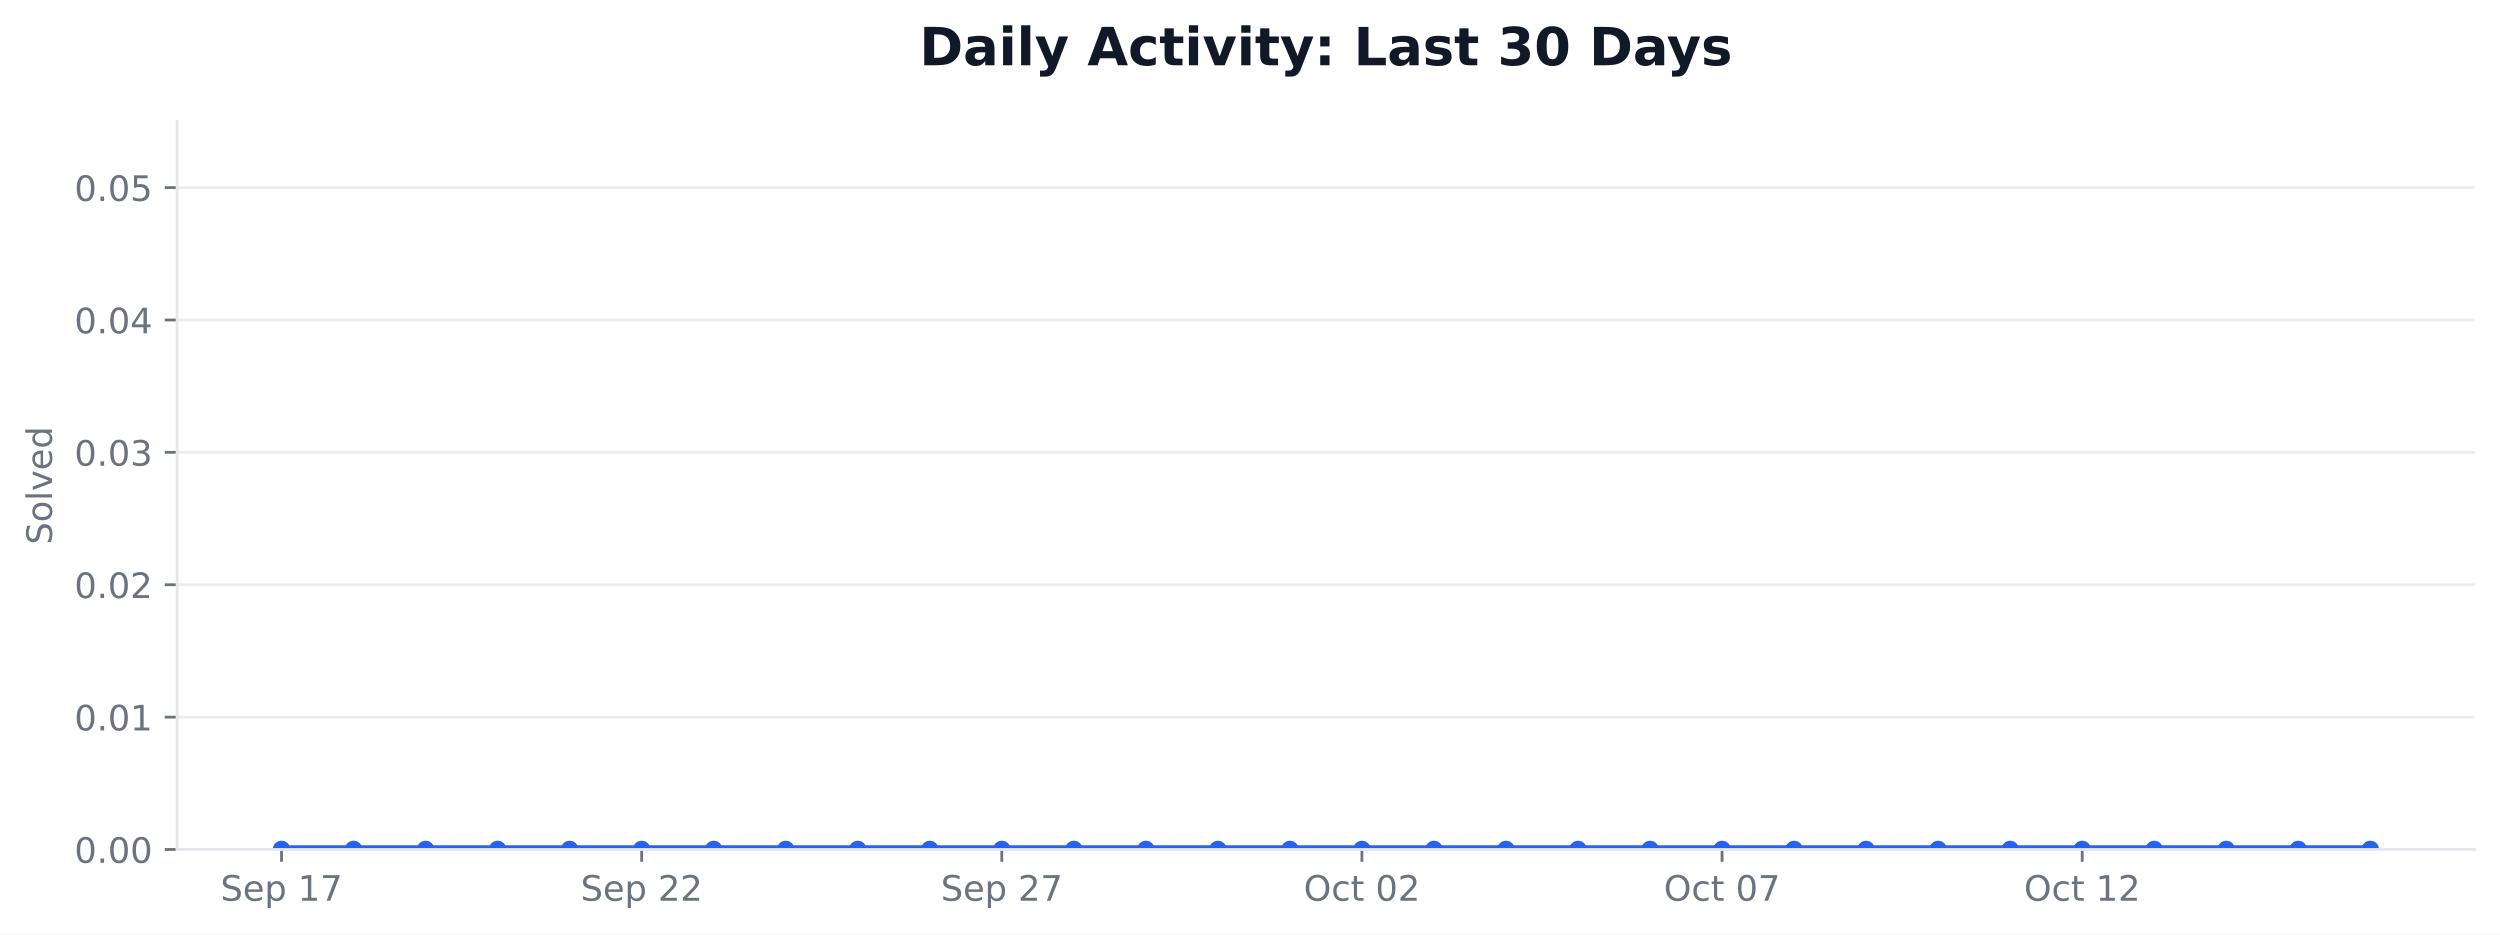
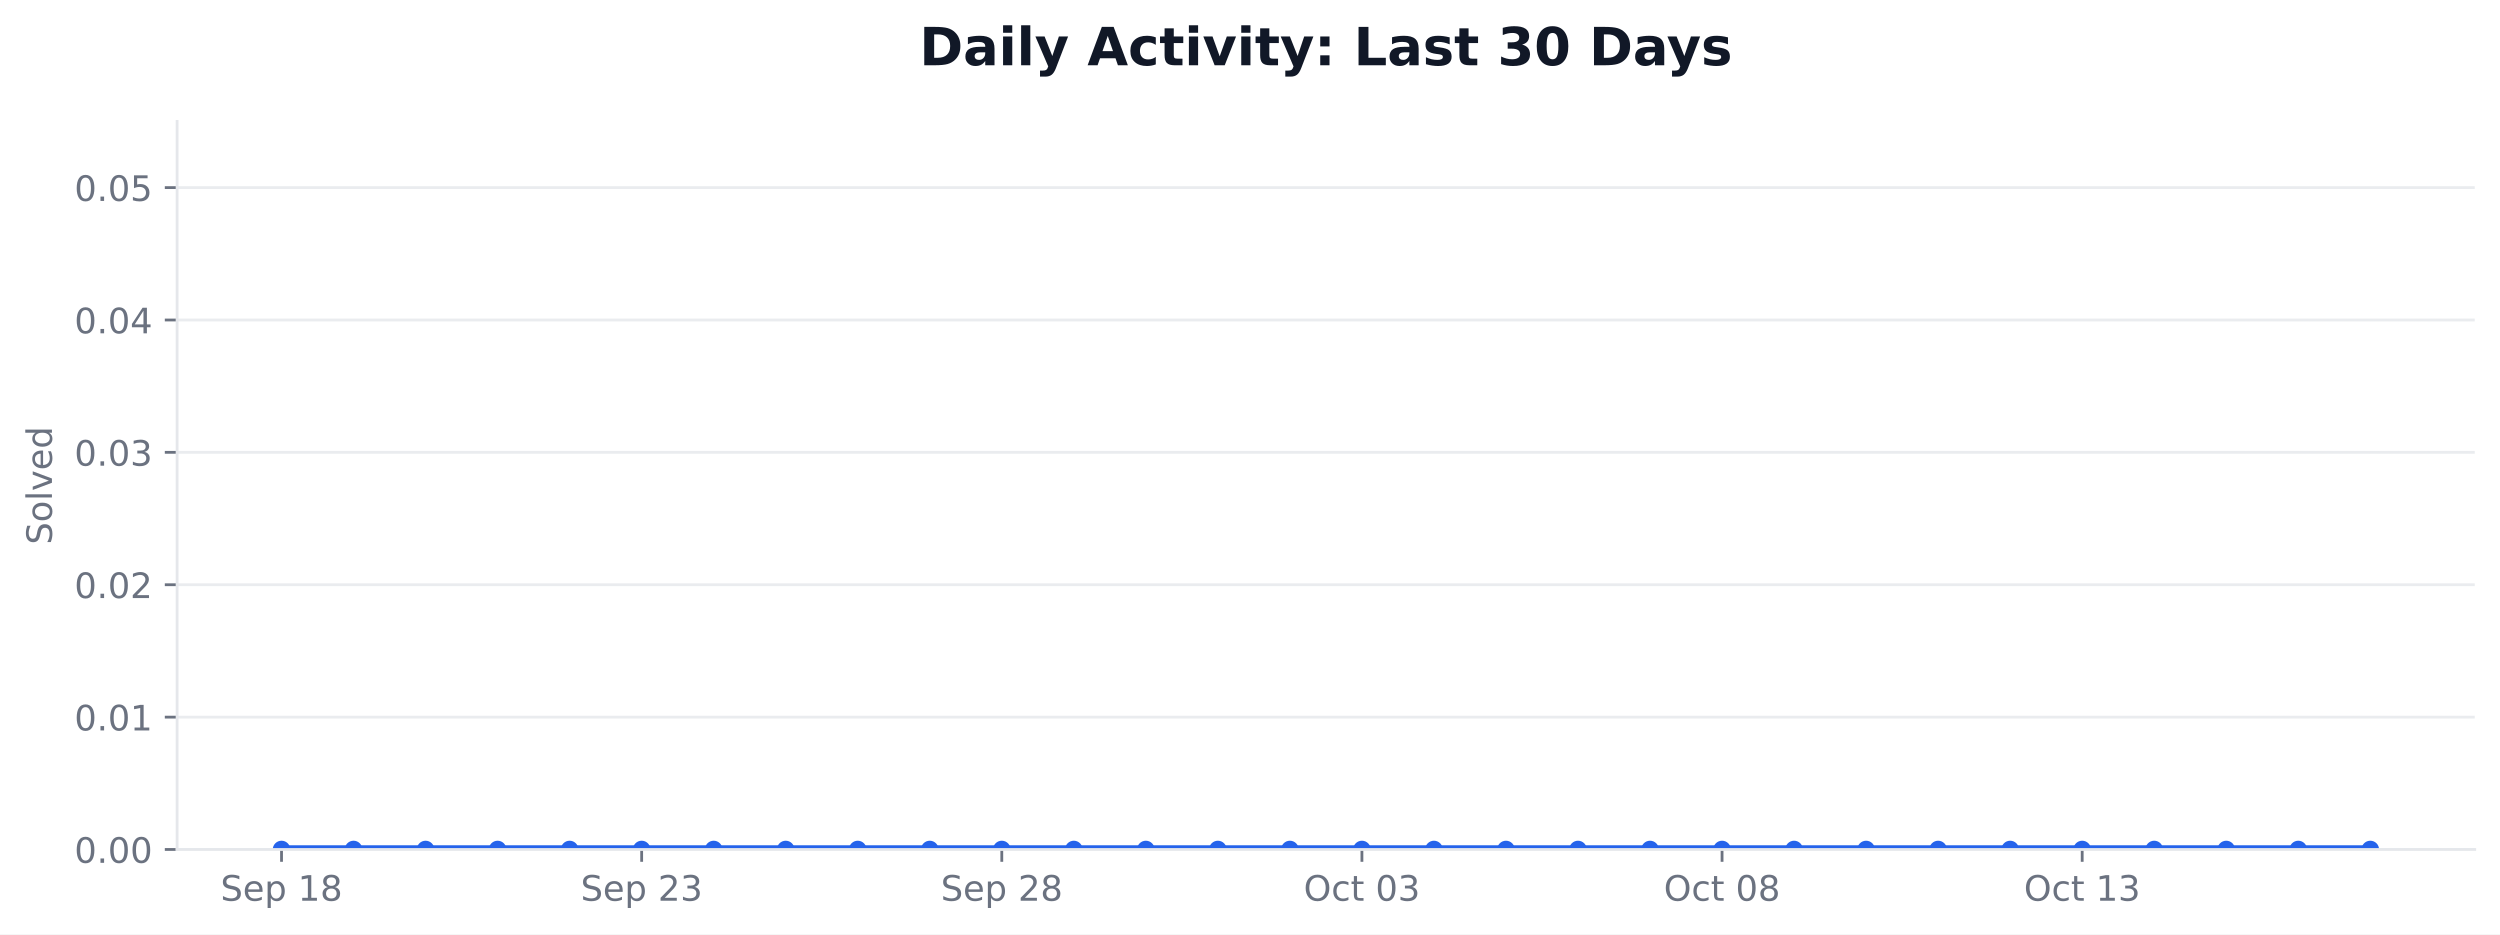
<svg xmlns="http://www.w3.org/2000/svg" xmlns:xlink="http://www.w3.org/1999/xlink" width="712.424pt" height="266.278pt" viewBox="0 0 712.424 266.278" version="1.1">
  <defs>
    <style type="text/css">*{stroke-linejoin: round; stroke-linecap: butt}</style>
  </defs>
  <g id="figure_1">
    <g id="patch_1">
      <path d="M 0 266.278  L 712.424 266.278  L 712.424 0  L 0 0  z " style="fill: #ffffff" />
    </g>
    <g id="axes_1">
      <g id="patch_2">
        <path d="M 50.466 242.078  L 705.224 242.078  L 705.224 34.598  L 50.466 34.598  z " style="fill: #ffffff" />
      </g>
      <g id="matplotlib.axis_1">
        <g id="xtick_1">
          <g id="line2d_1">
            <defs>
-               <path id="m83b31cbd4d" d="M 0 0  L 0 3.5  " style="stroke: #6b7280; stroke-width: 0.8" />
+               <path id="ma65cdc433a" d="M 0 0  L 0 3.5  " style="stroke: #6b7280; stroke-width: 0.8" />
            </defs>
            <g>
-               <use xlink:href="#m83b31cbd4d" x="80.228" y="242.078" style="fill: #6b7280; stroke: #6b7280; stroke-width: 0.8" />
+               <use xlink:href="#ma65cdc433a" x="80.228" y="242.078" style="fill: #6b7280; stroke: #6b7280; stroke-width: 0.8" />
            </g>
          </g>
          <g id="text_1">
            <g style="fill: #6b7280" transform="translate(62.85155 256.6753) scale(0.1 -0.1)">
              <defs>
                <path id="DejaVuSans-36" d="M 3425 4513  L 3425 3897  Q 3066 4069 2747 4153  Q 2428 4238 2131 4238  Q 1616 4238 1336 4038  Q 1056 3838 1056 3469  Q 1056 3159 1242 3001  Q 1428 2844 1947 2747  L 2328 2669  Q 3034 2534 3370 2195  Q 3706 1856 3706 1288  Q 3706 609 3251 259  Q 2797 -91 1919 -91  Q 1588 -91 1214 -16  Q 841 59 441 206  L 441 856  Q 825 641 1194 531  Q 1563 422 1919 422  Q 2459 422 2753 634  Q 3047 847 3047 1241  Q 3047 1584 2836 1778  Q 2625 1972 2144 2069  L 1759 2144  Q 1053 2284 737 2584  Q 422 2884 422 3419  Q 422 4038 858 4394  Q 1294 4750 2059 4750  Q 2388 4750 2728 4690  Q 3069 4631 3425 4513  z " transform="scale(0.015625)" />
                <path id="DejaVuSans-48" d="M 3597 1894  L 3597 1613  L 953 1613  Q 991 1019 1311 708  Q 1631 397 2203 397  Q 2534 397 2845 478  Q 3156 559 3463 722  L 3463 178  Q 3153 47 2828 -22  Q 2503 -91 2169 -91  Q 1331 -91 842 396  Q 353 884 353 1716  Q 353 2575 817 3079  Q 1281 3584 2069 3584  Q 2775 3584 3186 3129  Q 3597 2675 3597 1894  z M 3022 2063  Q 3016 2534 2758 2815  Q 2500 3097 2075 3097  Q 1594 3097 1305 2825  Q 1016 2553 972 2059  L 3022 2063  z " transform="scale(0.015625)" />
                <path id="DejaVuSans-53" d="M 1159 525  L 1159 -1331  L 581 -1331  L 581 3500  L 1159 3500  L 1159 2969  Q 1341 3281 1617 3432  Q 1894 3584 2278 3584  Q 2916 3584 3314 3078  Q 3713 2572 3713 1747  Q 3713 922 3314 415  Q 2916 -91 2278 -91  Q 1894 -91 1617 61  Q 1341 213 1159 525  z M 3116 1747  Q 3116 2381 2855 2742  Q 2594 3103 2138 3103  Q 1681 3103 1420 2742  Q 1159 2381 1159 1747  Q 1159 1113 1420 752  Q 1681 391 2138 391  Q 2594 391 2855 752  Q 3116 1113 3116 1747  z " transform="scale(0.015625)" />
                <path id="DejaVuSans-3" transform="scale(0.015625)" />
                <path id="DejaVuSans-14" d="M 794 531  L 1825 531  L 1825 4091  L 703 3866  L 703 4441  L 1819 4666  L 2450 4666  L 2450 531  L 3481 531  L 3481 0  L 794 0  L 794 531  z " transform="scale(0.015625)" />
-                 <path id="DejaVuSans-1a" d="M 525 4666  L 3525 4666  L 3525 4397  L 1831 0  L 1172 0  L 2766 4134  L 525 4134  L 525 4666  z " transform="scale(0.015625)" />
+                 <path id="DejaVuSans-1b" d="M 2034 2216  Q 1584 2216 1326 1975  Q 1069 1734 1069 1313  Q 1069 891 1326 650  Q 1584 409 2034 409  Q 2484 409 2743 651  Q 3003 894 3003 1313  Q 3003 1734 2745 1975  Q 2488 2216 2034 2216  z M 1403 2484  Q 997 2584 770 2862  Q 544 3141 544 3541  Q 544 4100 942 4425  Q 1341 4750 2034 4750  Q 2731 4750 3128 4425  Q 3525 4100 3525 3541  Q 3525 3141 3298 2862  Q 3072 2584 2669 2484  Q 3125 2378 3379 2068  Q 3634 1759 3634 1313  Q 3634 634 3220 271  Q 2806 -91 2034 -91  Q 1263 -91 848 271  Q 434 634 434 1313  Q 434 1759 690 2068  Q 947 2378 1403 2484  z M 1172 3481  Q 1172 3119 1398 2916  Q 1625 2713 2034 2713  Q 2441 2713 2670 2916  Q 2900 3119 2900 3481  Q 2900 3844 2670 4047  Q 2441 4250 2034 4250  Q 1625 4250 1398 4047  Q 1172 3844 1172 3481  z " transform="scale(0.015625)" />
              </defs>
              <use xlink:href="#DejaVuSans-36" />
              <use xlink:href="#DejaVuSans-48" transform="translate(63.48438 0)" />
              <use xlink:href="#DejaVuSans-53" transform="translate(125.0156 0)" />
              <use xlink:href="#DejaVuSans-3" transform="translate(188.5 0)" />
              <use xlink:href="#DejaVuSans-14" transform="translate(220.2812 0)" />
-               <use xlink:href="#DejaVuSans-1a" transform="translate(283.9062 0)" />
+               <use xlink:href="#DejaVuSans-1b" transform="translate(283.9062 0)" />
            </g>
          </g>
        </g>
        <g id="xtick_2">
          <g id="line2d_2">
            <g>
-               <use xlink:href="#m83b31cbd4d" x="182.855" y="242.078" style="fill: #6b7280; stroke: #6b7280; stroke-width: 0.8" />
+               <use xlink:href="#ma65cdc433a" x="182.855" y="242.078" style="fill: #6b7280; stroke: #6b7280; stroke-width: 0.8" />
            </g>
          </g>
          <g id="text_2">
            <g style="fill: #6b7280" transform="translate(165.4781 256.6753) scale(0.1 -0.1)">
              <defs>
                <path id="DejaVuSans-15" d="M 1228 531  L 3431 531  L 3431 0  L 469 0  L 469 531  Q 828 903 1448 1529  Q 2069 2156 2228 2338  Q 2531 2678 2651 2914  Q 2772 3150 2772 3378  Q 2772 3750 2511 3984  Q 2250 4219 1831 4219  Q 1534 4219 1204 4116  Q 875 4013 500 3803  L 500 4441  Q 881 4594 1212 4672  Q 1544 4750 1819 4750  Q 2544 4750 2975 4387  Q 3406 4025 3406 3419  Q 3406 3131 3298 2873  Q 3191 2616 2906 2266  Q 2828 2175 2409 1742  Q 1991 1309 1228 531  z " transform="scale(0.015625)" />
+                 <path id="DejaVuSans-16" d="M 2597 2516  Q 3050 2419 3304 2112  Q 3559 1806 3559 1356  Q 3559 666 3084 287  Q 2609 -91 1734 -91  Q 1441 -91 1130 -33  Q 819 25 488 141  L 488 750  Q 750 597 1062 519  Q 1375 441 1716 441  Q 2309 441 2620 675  Q 2931 909 2931 1356  Q 2931 1769 2642 2001  Q 2353 2234 1838 2234  L 1294 2234  L 1294 2753  L 1863 2753  Q 2328 2753 2575 2939  Q 2822 3125 2822 3475  Q 2822 3834 2567 4026  Q 2313 4219 1838 4219  Q 1578 4219 1281 4162  Q 984 4106 628 3988  L 628 4550  Q 988 4650 1302 4700  Q 1616 4750 1894 4750  Q 2613 4750 3031 4423  Q 3450 4097 3450 3541  Q 3450 3153 3228 2886  Q 3006 2619 2597 2516  z " transform="scale(0.015625)" />
              </defs>
              <use xlink:href="#DejaVuSans-36" />
              <use xlink:href="#DejaVuSans-48" transform="translate(63.48438 0)" />
              <use xlink:href="#DejaVuSans-53" transform="translate(125.0156 0)" />
              <use xlink:href="#DejaVuSans-3" transform="translate(188.5 0)" />
              <use xlink:href="#DejaVuSans-15" transform="translate(220.2812 0)" />
-               <use xlink:href="#DejaVuSans-15" transform="translate(283.9062 0)" />
+               <use xlink:href="#DejaVuSans-16" transform="translate(283.9062 0)" />
            </g>
          </g>
        </g>
        <g id="xtick_3">
          <g id="line2d_3">
            <g>
-               <use xlink:href="#m83b31cbd4d" x="285.481" y="242.078" style="fill: #6b7280; stroke: #6b7280; stroke-width: 0.8" />
+               <use xlink:href="#ma65cdc433a" x="285.481" y="242.078" style="fill: #6b7280; stroke: #6b7280; stroke-width: 0.8" />
            </g>
          </g>
          <g id="text_3">
            <g style="fill: #6b7280" transform="translate(268.1047 256.6753) scale(0.1 -0.1)">
              <use xlink:href="#DejaVuSans-36" />
              <use xlink:href="#DejaVuSans-48" transform="translate(63.48438 0)" />
              <use xlink:href="#DejaVuSans-53" transform="translate(125.0156 0)" />
              <use xlink:href="#DejaVuSans-3" transform="translate(188.5 0)" />
              <use xlink:href="#DejaVuSans-15" transform="translate(220.2812 0)" />
-               <use xlink:href="#DejaVuSans-1a" transform="translate(283.9062 0)" />
+               <use xlink:href="#DejaVuSans-1b" transform="translate(283.9062 0)" />
            </g>
          </g>
        </g>
        <g id="xtick_4">
          <g id="line2d_4">
            <g>
-               <use xlink:href="#m83b31cbd4d" x="388.108" y="242.078" style="fill: #6b7280; stroke: #6b7280; stroke-width: 0.8" />
+               <use xlink:href="#ma65cdc433a" x="388.108" y="242.078" style="fill: #6b7280; stroke: #6b7280; stroke-width: 0.8" />
            </g>
          </g>
          <g id="text_4">
            <g style="fill: #6b7280" transform="translate(371.511 256.6753) scale(0.1 -0.1)">
              <defs>
                <path id="DejaVuSans-32" d="M 2522 4238  Q 1834 4238 1429 3725  Q 1025 3213 1025 2328  Q 1025 1447 1429 934  Q 1834 422 2522 422  Q 3209 422 3611 934  Q 4013 1447 4013 2328  Q 4013 3213 3611 3725  Q 3209 4238 2522 4238  z M 2522 4750  Q 3503 4750 4090 4092  Q 4678 3434 4678 2328  Q 4678 1225 4090 567  Q 3503 -91 2522 -91  Q 1538 -91 948 565  Q 359 1222 359 2328  Q 359 3434 948 4092  Q 1538 4750 2522 4750  z " transform="scale(0.015625)" />
                <path id="DejaVuSans-46" d="M 3122 3366  L 3122 2828  Q 2878 2963 2633 3030  Q 2388 3097 2138 3097  Q 1578 3097 1268 2742  Q 959 2388 959 1747  Q 959 1106 1268 751  Q 1578 397 2138 397  Q 2388 397 2633 464  Q 2878 531 3122 666  L 3122 134  Q 2881 22 2623 -34  Q 2366 -91 2075 -91  Q 1284 -91 818 406  Q 353 903 353 1747  Q 353 2603 823 3093  Q 1294 3584 2113 3584  Q 2378 3584 2631 3529  Q 2884 3475 3122 3366  z " transform="scale(0.015625)" />
                <path id="DejaVuSans-57" d="M 1172 4494  L 1172 3500  L 2356 3500  L 2356 3053  L 1172 3053  L 1172 1153  Q 1172 725 1289 603  Q 1406 481 1766 481  L 2356 481  L 2356 0  L 1766 0  Q 1100 0 847 248  Q 594 497 594 1153  L 594 3053  L 172 3053  L 172 3500  L 594 3500  L 594 4494  L 1172 4494  z " transform="scale(0.015625)" />
                <path id="DejaVuSans-13" d="M 2034 4250  Q 1547 4250 1301 3770  Q 1056 3291 1056 2328  Q 1056 1369 1301 889  Q 1547 409 2034 409  Q 2525 409 2770 889  Q 3016 1369 3016 2328  Q 3016 3291 2770 3770  Q 2525 4250 2034 4250  z M 2034 4750  Q 2819 4750 3233 4129  Q 3647 3509 3647 2328  Q 3647 1150 3233 529  Q 2819 -91 2034 -91  Q 1250 -91 836 529  Q 422 1150 422 2328  Q 422 3509 836 4129  Q 1250 4750 2034 4750  z " transform="scale(0.015625)" />
              </defs>
              <use xlink:href="#DejaVuSans-32" />
              <use xlink:href="#DejaVuSans-46" transform="translate(78.71875 0)" />
              <use xlink:href="#DejaVuSans-57" transform="translate(133.7031 0)" />
              <use xlink:href="#DejaVuSans-3" transform="translate(172.9062 0)" />
              <use xlink:href="#DejaVuSans-13" transform="translate(204.6875 0)" />
-               <use xlink:href="#DejaVuSans-15" transform="translate(268.3125 0)" />
+               <use xlink:href="#DejaVuSans-16" transform="translate(268.3125 0)" />
            </g>
          </g>
        </g>
        <g id="xtick_5">
          <g id="line2d_5">
            <g>
-               <use xlink:href="#m83b31cbd4d" x="490.734" y="242.078" style="fill: #6b7280; stroke: #6b7280; stroke-width: 0.8" />
+               <use xlink:href="#ma65cdc433a" x="490.734" y="242.078" style="fill: #6b7280; stroke: #6b7280; stroke-width: 0.8" />
            </g>
          </g>
          <g id="text_5">
            <g style="fill: #6b7280" transform="translate(474.1376 256.6753) scale(0.1 -0.1)">
              <use xlink:href="#DejaVuSans-32" />
              <use xlink:href="#DejaVuSans-46" transform="translate(78.71875 0)" />
              <use xlink:href="#DejaVuSans-57" transform="translate(133.7031 0)" />
              <use xlink:href="#DejaVuSans-3" transform="translate(172.9062 0)" />
              <use xlink:href="#DejaVuSans-13" transform="translate(204.6875 0)" />
-               <use xlink:href="#DejaVuSans-1a" transform="translate(268.3125 0)" />
+               <use xlink:href="#DejaVuSans-1b" transform="translate(268.3125 0)" />
            </g>
          </g>
        </g>
        <g id="xtick_6">
          <g id="line2d_6">
            <g>
-               <use xlink:href="#m83b31cbd4d" x="593.361" y="242.078" style="fill: #6b7280; stroke: #6b7280; stroke-width: 0.8" />
+               <use xlink:href="#ma65cdc433a" x="593.361" y="242.078" style="fill: #6b7280; stroke: #6b7280; stroke-width: 0.8" />
            </g>
          </g>
          <g id="text_6">
            <g style="fill: #6b7280" transform="translate(576.7642 256.6753) scale(0.1 -0.1)">
              <use xlink:href="#DejaVuSans-32" />
              <use xlink:href="#DejaVuSans-46" transform="translate(78.71875 0)" />
              <use xlink:href="#DejaVuSans-57" transform="translate(133.7031 0)" />
              <use xlink:href="#DejaVuSans-3" transform="translate(172.9062 0)" />
              <use xlink:href="#DejaVuSans-14" transform="translate(204.6875 0)" />
-               <use xlink:href="#DejaVuSans-15" transform="translate(268.3125 0)" />
+               <use xlink:href="#DejaVuSans-16" transform="translate(268.3125 0)" />
            </g>
          </g>
        </g>
      </g>
      <g id="matplotlib.axis_2">
        <g id="ytick_1">
          <g id="line2d_7">
-             <path d="M 50.466 242.078  L 705.224 242.078  " clip-path="url(#p10a1077632)" style="fill: none; stroke: #e5e7eb; stroke-opacity: 0.8; stroke-width: 0.8; stroke-linecap: square" />
+             <path d="M 50.466 242.078  L 705.224 242.078  " clip-path="url(#pc9f190d7e0)" style="fill: none; stroke: #e5e7eb; stroke-opacity: 0.8; stroke-width: 0.8; stroke-linecap: square" />
          </g>
          <g id="line2d_8">
            <defs>
-               <path id="m4c34da35cf" d="M 0 0  L -3.5 0  " style="stroke: #6b7280; stroke-width: 0.8" />
+               <path id="m246bba1e7b" d="M 0 0  L -3.5 0  " style="stroke: #6b7280; stroke-width: 0.8" />
            </defs>
            <g>
-               <use xlink:href="#m4c34da35cf" x="50.466" y="242.078" style="fill: #6b7280; stroke: #6b7280; stroke-width: 0.8" />
+               <use xlink:href="#m246bba1e7b" x="50.466" y="242.078" style="fill: #6b7280; stroke: #6b7280; stroke-width: 0.8" />
            </g>
          </g>
          <g id="text_7">
            <g style="fill: #6b7280" transform="translate(21.20078 245.8765) scale(0.1 -0.1)">
              <defs>
                <path id="DejaVuSans-11" d="M 684 794  L 1344 794  L 1344 0  L 684 0  L 684 794  z " transform="scale(0.015625)" />
              </defs>
              <use xlink:href="#DejaVuSans-13" />
              <use xlink:href="#DejaVuSans-11" transform="translate(63.625 0)" />
              <use xlink:href="#DejaVuSans-13" transform="translate(95.40625 0)" />
              <use xlink:href="#DejaVuSans-13" transform="translate(159.0312 0)" />
            </g>
          </g>
        </g>
        <g id="ytick_2">
          <g id="line2d_9">
-             <path d="M 50.466 204.354  L 705.224 204.354  " clip-path="url(#p10a1077632)" style="fill: none; stroke: #e5e7eb; stroke-opacity: 0.8; stroke-width: 0.8; stroke-linecap: square" />
+             <path d="M 50.466 204.354  L 705.224 204.354  " clip-path="url(#pc9f190d7e0)" style="fill: none; stroke: #e5e7eb; stroke-opacity: 0.8; stroke-width: 0.8; stroke-linecap: square" />
          </g>
          <g id="line2d_10">
            <g>
-               <use xlink:href="#m4c34da35cf" x="50.466" y="204.354" style="fill: #6b7280; stroke: #6b7280; stroke-width: 0.8" />
+               <use xlink:href="#m246bba1e7b" x="50.466" y="204.354" style="fill: #6b7280; stroke: #6b7280; stroke-width: 0.8" />
            </g>
          </g>
          <g id="text_8">
            <g style="fill: #6b7280" transform="translate(21.20078 208.1528) scale(0.1 -0.1)">
              <use xlink:href="#DejaVuSans-13" />
              <use xlink:href="#DejaVuSans-11" transform="translate(63.625 0)" />
              <use xlink:href="#DejaVuSans-13" transform="translate(95.40625 0)" />
              <use xlink:href="#DejaVuSans-14" transform="translate(159.0312 0)" />
            </g>
          </g>
        </g>
        <g id="ytick_3">
          <g id="line2d_11">
-             <path d="M 50.466 166.63  L 705.224 166.63  " clip-path="url(#p10a1077632)" style="fill: none; stroke: #e5e7eb; stroke-opacity: 0.8; stroke-width: 0.8; stroke-linecap: square" />
+             <path d="M 50.466 166.63  L 705.224 166.63  " clip-path="url(#pc9f190d7e0)" style="fill: none; stroke: #e5e7eb; stroke-opacity: 0.8; stroke-width: 0.8; stroke-linecap: square" />
          </g>
          <g id="line2d_12">
            <g>
-               <use xlink:href="#m4c34da35cf" x="50.466" y="166.63" style="fill: #6b7280; stroke: #6b7280; stroke-width: 0.8" />
+               <use xlink:href="#m246bba1e7b" x="50.466" y="166.63" style="fill: #6b7280; stroke: #6b7280; stroke-width: 0.8" />
            </g>
          </g>
          <g id="text_9">
            <g style="fill: #6b7280" transform="translate(21.20078 170.4292) scale(0.1 -0.1)">
              <use xlink:href="#DejaVuSans-13" />
              <use xlink:href="#DejaVuSans-11" transform="translate(63.625 0)" />
              <use xlink:href="#DejaVuSans-13" transform="translate(95.40625 0)" />
              <use xlink:href="#DejaVuSans-15" transform="translate(159.0312 0)" />
            </g>
          </g>
        </g>
        <g id="ytick_4">
          <g id="line2d_13">
-             <path d="M 50.466 128.907  L 705.224 128.907  " clip-path="url(#p10a1077632)" style="fill: none; stroke: #e5e7eb; stroke-opacity: 0.8; stroke-width: 0.8; stroke-linecap: square" />
+             <path d="M 50.466 128.907  L 705.224 128.907  " clip-path="url(#pc9f190d7e0)" style="fill: none; stroke: #e5e7eb; stroke-opacity: 0.8; stroke-width: 0.8; stroke-linecap: square" />
          </g>
          <g id="line2d_14">
            <g>
-               <use xlink:href="#m4c34da35cf" x="50.466" y="128.907" style="fill: #6b7280; stroke: #6b7280; stroke-width: 0.8" />
+               <use xlink:href="#m246bba1e7b" x="50.466" y="128.907" style="fill: #6b7280; stroke: #6b7280; stroke-width: 0.8" />
            </g>
          </g>
          <g id="text_10">
            <g style="fill: #6b7280" transform="translate(21.20078 132.7056) scale(0.1 -0.1)">
-               <defs>
-                 <path id="DejaVuSans-16" d="M 2597 2516  Q 3050 2419 3304 2112  Q 3559 1806 3559 1356  Q 3559 666 3084 287  Q 2609 -91 1734 -91  Q 1441 -91 1130 -33  Q 819 25 488 141  L 488 750  Q 750 597 1062 519  Q 1375 441 1716 441  Q 2309 441 2620 675  Q 2931 909 2931 1356  Q 2931 1769 2642 2001  Q 2353 2234 1838 2234  L 1294 2234  L 1294 2753  L 1863 2753  Q 2328 2753 2575 2939  Q 2822 3125 2822 3475  Q 2822 3834 2567 4026  Q 2313 4219 1838 4219  Q 1578 4219 1281 4162  Q 984 4106 628 3988  L 628 4550  Q 988 4650 1302 4700  Q 1616 4750 1894 4750  Q 2613 4750 3031 4423  Q 3450 4097 3450 3541  Q 3450 3153 3228 2886  Q 3006 2619 2597 2516  z " transform="scale(0.015625)" />
-               </defs>
              <use xlink:href="#DejaVuSans-13" />
              <use xlink:href="#DejaVuSans-11" transform="translate(63.625 0)" />
              <use xlink:href="#DejaVuSans-13" transform="translate(95.40625 0)" />
              <use xlink:href="#DejaVuSans-16" transform="translate(159.0312 0)" />
            </g>
          </g>
        </g>
        <g id="ytick_5">
          <g id="line2d_15">
-             <path d="M 50.466 91.183  L 705.224 91.183  " clip-path="url(#p10a1077632)" style="fill: none; stroke: #e5e7eb; stroke-opacity: 0.8; stroke-width: 0.8; stroke-linecap: square" />
+             <path d="M 50.466 91.183  L 705.224 91.183  " clip-path="url(#pc9f190d7e0)" style="fill: none; stroke: #e5e7eb; stroke-opacity: 0.8; stroke-width: 0.8; stroke-linecap: square" />
          </g>
          <g id="line2d_16">
            <g>
-               <use xlink:href="#m4c34da35cf" x="50.466" y="91.183" style="fill: #6b7280; stroke: #6b7280; stroke-width: 0.8" />
+               <use xlink:href="#m246bba1e7b" x="50.466" y="91.183" style="fill: #6b7280; stroke: #6b7280; stroke-width: 0.8" />
            </g>
          </g>
          <g id="text_11">
            <g style="fill: #6b7280" transform="translate(21.20078 94.98194) scale(0.1 -0.1)">
              <defs>
                <path id="DejaVuSans-17" d="M 2419 4116  L 825 1625  L 2419 1625  L 2419 4116  z M 2253 4666  L 3047 4666  L 3047 1625  L 3713 1625  L 3713 1100  L 3047 1100  L 3047 0  L 2419 0  L 2419 1100  L 313 1100  L 313 1709  L 2253 4666  z " transform="scale(0.015625)" />
              </defs>
              <use xlink:href="#DejaVuSans-13" />
              <use xlink:href="#DejaVuSans-11" transform="translate(63.625 0)" />
              <use xlink:href="#DejaVuSans-13" transform="translate(95.40625 0)" />
              <use xlink:href="#DejaVuSans-17" transform="translate(159.0312 0)" />
            </g>
          </g>
        </g>
        <g id="ytick_6">
          <g id="line2d_17">
-             <path d="M 50.466 53.459  L 705.224 53.459  " clip-path="url(#p10a1077632)" style="fill: none; stroke: #e5e7eb; stroke-opacity: 0.8; stroke-width: 0.8; stroke-linecap: square" />
+             <path d="M 50.466 53.459  L 705.224 53.459  " clip-path="url(#pc9f190d7e0)" style="fill: none; stroke: #e5e7eb; stroke-opacity: 0.8; stroke-width: 0.8; stroke-linecap: square" />
          </g>
          <g id="line2d_18">
            <g>
-               <use xlink:href="#m4c34da35cf" x="50.466" y="53.459" style="fill: #6b7280; stroke: #6b7280; stroke-width: 0.8" />
+               <use xlink:href="#m246bba1e7b" x="50.466" y="53.459" style="fill: #6b7280; stroke: #6b7280; stroke-width: 0.8" />
            </g>
          </g>
          <g id="text_12">
            <g style="fill: #6b7280" transform="translate(21.20078 57.2583) scale(0.1 -0.1)">
              <defs>
                <path id="DejaVuSans-18" d="M 691 4666  L 3169 4666  L 3169 4134  L 1269 4134  L 1269 2991  Q 1406 3038 1543 3061  Q 1681 3084 1819 3084  Q 2600 3084 3056 2656  Q 3513 2228 3513 1497  Q 3513 744 3044 326  Q 2575 -91 1722 -91  Q 1428 -91 1123 -41  Q 819 9 494 109  L 494 744  Q 775 591 1075 516  Q 1375 441 1709 441  Q 2250 441 2565 725  Q 2881 1009 2881 1497  Q 2881 1984 2565 2268  Q 2250 2553 1709 2553  Q 1456 2553 1204 2497  Q 953 2441 691 2322  L 691 4666  z " transform="scale(0.015625)" />
              </defs>
              <use xlink:href="#DejaVuSans-13" />
              <use xlink:href="#DejaVuSans-11" transform="translate(63.625 0)" />
              <use xlink:href="#DejaVuSans-13" transform="translate(95.40625 0)" />
              <use xlink:href="#DejaVuSans-18" transform="translate(159.0312 0)" />
            </g>
          </g>
        </g>
        <g id="text_13">
          <g style="fill: #6b7280" transform="translate(14.79844 155.1705) rotate(-90) scale(0.1 -0.1)">
            <defs>
              <path id="DejaVuSans-52" d="M 1959 3097  Q 1497 3097 1228 2736  Q 959 2375 959 1747  Q 959 1119 1226 758  Q 1494 397 1959 397  Q 2419 397 2687 759  Q 2956 1122 2956 1747  Q 2956 2369 2687 2733  Q 2419 3097 1959 3097  z M 1959 3584  Q 2709 3584 3137 3096  Q 3566 2609 3566 1747  Q 3566 888 3137 398  Q 2709 -91 1959 -91  Q 1206 -91 779 398  Q 353 888 353 1747  Q 353 2609 779 3096  Q 1206 3584 1959 3584  z " transform="scale(0.015625)" />
              <path id="DejaVuSans-4f" d="M 603 4863  L 1178 4863  L 1178 0  L 603 0  L 603 4863  z " transform="scale(0.015625)" />
              <path id="DejaVuSans-59" d="M 191 3500  L 800 3500  L 1894 563  L 2988 3500  L 3597 3500  L 2284 0  L 1503 0  L 191 3500  z " transform="scale(0.015625)" />
              <path id="DejaVuSans-47" d="M 2906 2969  L 2906 4863  L 3481 4863  L 3481 0  L 2906 0  L 2906 525  Q 2725 213 2448 61  Q 2172 -91 1784 -91  Q 1150 -91 751 415  Q 353 922 353 1747  Q 353 2572 751 3078  Q 1150 3584 1784 3584  Q 2172 3584 2448 3432  Q 2725 3281 2906 2969  z M 947 1747  Q 947 1113 1208 752  Q 1469 391 1925 391  Q 2381 391 2643 752  Q 2906 1113 2906 1747  Q 2906 2381 2643 2742  Q 2381 3103 1925 3103  Q 1469 3103 1208 2742  Q 947 2381 947 1747  z " transform="scale(0.015625)" />
            </defs>
            <use xlink:href="#DejaVuSans-36" />
            <use xlink:href="#DejaVuSans-52" transform="translate(63.48438 0)" />
            <use xlink:href="#DejaVuSans-4f" transform="translate(124.6719 0)" />
            <use xlink:href="#DejaVuSans-59" transform="translate(152.4531 0)" />
            <use xlink:href="#DejaVuSans-48" transform="translate(211.6406 0)" />
            <use xlink:href="#DejaVuSans-47" transform="translate(273.1719 0)" />
          </g>
        </g>
      </g>
      <g id="FillBetweenPolyCollection_1">
        <defs>
-           <path id="mb35478704b" d="M 80.228 -24.2  L 80.228 -24.2  L 100.753 -24.2  L 121.279 -24.2  L 141.804 -24.2  L 162.329 -24.2  L 182.855 -24.2  L 203.38 -24.2  L 223.905 -24.2  L 244.431 -24.2  L 264.956 -24.2  L 285.481 -24.2  L 306.007 -24.2  L 326.532 -24.2  L 347.057 -24.2  L 367.583 -24.2  L 388.108 -24.2  L 408.633 -24.2  L 429.159 -24.2  L 449.684 -24.2  L 470.209 -24.2  L 490.734 -24.2  L 511.26 -24.2  L 531.785 -24.2  L 552.31 -24.2  L 572.836 -24.2  L 593.361 -24.2  L 613.886 -24.2  L 634.412 -24.2  L 654.937 -24.2  L 675.462 -24.2  L 675.462 -24.2  L 675.462 -24.2  L 654.937 -24.2  L 634.412 -24.2  L 613.886 -24.2  L 593.361 -24.2  L 572.836 -24.2  L 552.31 -24.2  L 531.785 -24.2  L 511.26 -24.2  L 490.734 -24.2  L 470.209 -24.2  L 449.684 -24.2  L 429.159 -24.2  L 408.633 -24.2  L 388.108 -24.2  L 367.583 -24.2  L 347.057 -24.2  L 326.532 -24.2  L 306.007 -24.2  L 285.481 -24.2  L 264.956 -24.2  L 244.431 -24.2  L 223.905 -24.2  L 203.38 -24.2  L 182.855 -24.2  L 162.329 -24.2  L 141.804 -24.2  L 121.279 -24.2  L 100.753 -24.2  L 80.228 -24.2  z " style="stroke: #bfdbfe; stroke-opacity: 0.45" />
+           <path id="m2e7f5ec5a4" d="M 80.228 -24.2  L 80.228 -24.2  L 100.753 -24.2  L 121.279 -24.2  L 141.804 -24.2  L 162.329 -24.2  L 182.855 -24.2  L 203.38 -24.2  L 223.905 -24.2  L 244.431 -24.2  L 264.956 -24.2  L 285.481 -24.2  L 306.007 -24.2  L 326.532 -24.2  L 347.057 -24.2  L 367.583 -24.2  L 388.108 -24.2  L 408.633 -24.2  L 429.159 -24.2  L 449.684 -24.2  L 470.209 -24.2  L 490.734 -24.2  L 511.26 -24.2  L 531.785 -24.2  L 552.31 -24.2  L 572.836 -24.2  L 593.361 -24.2  L 613.886 -24.2  L 634.412 -24.2  L 654.937 -24.2  L 675.462 -24.2  L 675.462 -24.2  L 675.462 -24.2  L 654.937 -24.2  L 634.412 -24.2  L 613.886 -24.2  L 593.361 -24.2  L 572.836 -24.2  L 552.31 -24.2  L 531.785 -24.2  L 511.26 -24.2  L 490.734 -24.2  L 470.209 -24.2  L 449.684 -24.2  L 429.159 -24.2  L 408.633 -24.2  L 388.108 -24.2  L 367.583 -24.2  L 347.057 -24.2  L 326.532 -24.2  L 306.007 -24.2  L 285.481 -24.2  L 264.956 -24.2  L 244.431 -24.2  L 223.905 -24.2  L 203.38 -24.2  L 182.855 -24.2  L 162.329 -24.2  L 141.804 -24.2  L 121.279 -24.2  L 100.753 -24.2  L 80.228 -24.2  z " style="stroke: #bfdbfe; stroke-opacity: 0.45" />
        </defs>
-         <g clip-path="url(#p10a1077632)">
-           <use xlink:href="#mb35478704b" x="0" y="266.278" style="fill: #bfdbfe; fill-opacity: 0.45; stroke: #bfdbfe; stroke-opacity: 0.45" />
+         <g clip-path="url(#pc9f190d7e0)">
+           <use xlink:href="#m2e7f5ec5a4" x="0" y="266.278" style="fill: #bfdbfe; fill-opacity: 0.45; stroke: #bfdbfe; stroke-opacity: 0.45" />
        </g>
      </g>
      <g id="line2d_19">
-         <path d="M 80.228 242.078  L 100.753 242.078  L 121.279 242.078  L 141.804 242.078  L 162.329 242.078  L 182.855 242.078  L 203.38 242.078  L 223.905 242.078  L 244.431 242.078  L 264.956 242.078  L 285.481 242.078  L 306.007 242.078  L 326.532 242.078  L 347.057 242.078  L 367.583 242.078  L 388.108 242.078  L 408.633 242.078  L 429.159 242.078  L 449.684 242.078  L 470.209 242.078  L 490.734 242.078  L 511.26 242.078  L 531.785 242.078  L 552.31 242.078  L 572.836 242.078  L 593.361 242.078  L 613.886 242.078  L 634.412 242.078  L 654.937 242.078  L 675.462 242.078  " clip-path="url(#p10a1077632)" style="fill: none; stroke: #2563eb; stroke-width: 2.4; stroke-linecap: square" />
+         <path d="M 80.228 242.078  L 100.753 242.078  L 121.279 242.078  L 141.804 242.078  L 162.329 242.078  L 182.855 242.078  L 203.38 242.078  L 223.905 242.078  L 244.431 242.078  L 264.956 242.078  L 285.481 242.078  L 306.007 242.078  L 326.532 242.078  L 347.057 242.078  L 367.583 242.078  L 388.108 242.078  L 408.633 242.078  L 429.159 242.078  L 449.684 242.078  L 470.209 242.078  L 490.734 242.078  L 511.26 242.078  L 531.785 242.078  L 552.31 242.078  L 572.836 242.078  L 593.361 242.078  L 613.886 242.078  L 634.412 242.078  L 654.937 242.078  L 675.462 242.078  " clip-path="url(#pc9f190d7e0)" style="fill: none; stroke: #2563eb; stroke-width: 2.4; stroke-linecap: square" />
        <defs>
-           <path id="m150708e6d7" d="M 0 2  C 0.53 2 1.039 1.789 1.414 1.414  C 1.789 1.039 2 0.53 2 0  C 2 -0.53 1.789 -1.039 1.414 -1.414  C 1.039 -1.789 0.53 -2 0 -2  C -0.53 -2 -1.039 -1.789 -1.414 -1.414  C -1.789 -1.039 -2 -0.53 -2 0  C -2 0.53 -1.789 1.039 -1.414 1.414  C -1.039 1.789 -0.53 2 0 2  z " style="stroke: #2563eb" />
+           <path id="m56f005bbf8" d="M 0 2  C 0.53 2 1.039 1.789 1.414 1.414  C 1.789 1.039 2 0.53 2 0  C 2 -0.53 1.789 -1.039 1.414 -1.414  C 1.039 -1.789 0.53 -2 0 -2  C -0.53 -2 -1.039 -1.789 -1.414 -1.414  C -1.789 -1.039 -2 -0.53 -2 0  C -2 0.53 -1.789 1.039 -1.414 1.414  C -1.039 1.789 -0.53 2 0 2  z " style="stroke: #2563eb" />
        </defs>
-         <g clip-path="url(#p10a1077632)">
-           <use xlink:href="#m150708e6d7" x="80.228" y="242.078" style="fill: #2563eb; stroke: #2563eb" />
-           <use xlink:href="#m150708e6d7" x="100.753" y="242.078" style="fill: #2563eb; stroke: #2563eb" />
-           <use xlink:href="#m150708e6d7" x="121.279" y="242.078" style="fill: #2563eb; stroke: #2563eb" />
-           <use xlink:href="#m150708e6d7" x="141.804" y="242.078" style="fill: #2563eb; stroke: #2563eb" />
-           <use xlink:href="#m150708e6d7" x="162.329" y="242.078" style="fill: #2563eb; stroke: #2563eb" />
-           <use xlink:href="#m150708e6d7" x="182.855" y="242.078" style="fill: #2563eb; stroke: #2563eb" />
-           <use xlink:href="#m150708e6d7" x="203.38" y="242.078" style="fill: #2563eb; stroke: #2563eb" />
-           <use xlink:href="#m150708e6d7" x="223.905" y="242.078" style="fill: #2563eb; stroke: #2563eb" />
-           <use xlink:href="#m150708e6d7" x="244.431" y="242.078" style="fill: #2563eb; stroke: #2563eb" />
-           <use xlink:href="#m150708e6d7" x="264.956" y="242.078" style="fill: #2563eb; stroke: #2563eb" />
-           <use xlink:href="#m150708e6d7" x="285.481" y="242.078" style="fill: #2563eb; stroke: #2563eb" />
-           <use xlink:href="#m150708e6d7" x="306.007" y="242.078" style="fill: #2563eb; stroke: #2563eb" />
-           <use xlink:href="#m150708e6d7" x="326.532" y="242.078" style="fill: #2563eb; stroke: #2563eb" />
-           <use xlink:href="#m150708e6d7" x="347.057" y="242.078" style="fill: #2563eb; stroke: #2563eb" />
-           <use xlink:href="#m150708e6d7" x="367.583" y="242.078" style="fill: #2563eb; stroke: #2563eb" />
-           <use xlink:href="#m150708e6d7" x="388.108" y="242.078" style="fill: #2563eb; stroke: #2563eb" />
-           <use xlink:href="#m150708e6d7" x="408.633" y="242.078" style="fill: #2563eb; stroke: #2563eb" />
-           <use xlink:href="#m150708e6d7" x="429.159" y="242.078" style="fill: #2563eb; stroke: #2563eb" />
-           <use xlink:href="#m150708e6d7" x="449.684" y="242.078" style="fill: #2563eb; stroke: #2563eb" />
-           <use xlink:href="#m150708e6d7" x="470.209" y="242.078" style="fill: #2563eb; stroke: #2563eb" />
-           <use xlink:href="#m150708e6d7" x="490.734" y="242.078" style="fill: #2563eb; stroke: #2563eb" />
-           <use xlink:href="#m150708e6d7" x="511.26" y="242.078" style="fill: #2563eb; stroke: #2563eb" />
-           <use xlink:href="#m150708e6d7" x="531.785" y="242.078" style="fill: #2563eb; stroke: #2563eb" />
-           <use xlink:href="#m150708e6d7" x="552.31" y="242.078" style="fill: #2563eb; stroke: #2563eb" />
-           <use xlink:href="#m150708e6d7" x="572.836" y="242.078" style="fill: #2563eb; stroke: #2563eb" />
-           <use xlink:href="#m150708e6d7" x="593.361" y="242.078" style="fill: #2563eb; stroke: #2563eb" />
-           <use xlink:href="#m150708e6d7" x="613.886" y="242.078" style="fill: #2563eb; stroke: #2563eb" />
-           <use xlink:href="#m150708e6d7" x="634.412" y="242.078" style="fill: #2563eb; stroke: #2563eb" />
-           <use xlink:href="#m150708e6d7" x="654.937" y="242.078" style="fill: #2563eb; stroke: #2563eb" />
-           <use xlink:href="#m150708e6d7" x="675.462" y="242.078" style="fill: #2563eb; stroke: #2563eb" />
+         <g clip-path="url(#pc9f190d7e0)">
+           <use xlink:href="#m56f005bbf8" x="80.228" y="242.078" style="fill: #2563eb; stroke: #2563eb" />
+           <use xlink:href="#m56f005bbf8" x="100.753" y="242.078" style="fill: #2563eb; stroke: #2563eb" />
+           <use xlink:href="#m56f005bbf8" x="121.279" y="242.078" style="fill: #2563eb; stroke: #2563eb" />
+           <use xlink:href="#m56f005bbf8" x="141.804" y="242.078" style="fill: #2563eb; stroke: #2563eb" />
+           <use xlink:href="#m56f005bbf8" x="162.329" y="242.078" style="fill: #2563eb; stroke: #2563eb" />
+           <use xlink:href="#m56f005bbf8" x="182.855" y="242.078" style="fill: #2563eb; stroke: #2563eb" />
+           <use xlink:href="#m56f005bbf8" x="203.38" y="242.078" style="fill: #2563eb; stroke: #2563eb" />
+           <use xlink:href="#m56f005bbf8" x="223.905" y="242.078" style="fill: #2563eb; stroke: #2563eb" />
+           <use xlink:href="#m56f005bbf8" x="244.431" y="242.078" style="fill: #2563eb; stroke: #2563eb" />
+           <use xlink:href="#m56f005bbf8" x="264.956" y="242.078" style="fill: #2563eb; stroke: #2563eb" />
+           <use xlink:href="#m56f005bbf8" x="285.481" y="242.078" style="fill: #2563eb; stroke: #2563eb" />
+           <use xlink:href="#m56f005bbf8" x="306.007" y="242.078" style="fill: #2563eb; stroke: #2563eb" />
+           <use xlink:href="#m56f005bbf8" x="326.532" y="242.078" style="fill: #2563eb; stroke: #2563eb" />
+           <use xlink:href="#m56f005bbf8" x="347.057" y="242.078" style="fill: #2563eb; stroke: #2563eb" />
+           <use xlink:href="#m56f005bbf8" x="367.583" y="242.078" style="fill: #2563eb; stroke: #2563eb" />
+           <use xlink:href="#m56f005bbf8" x="388.108" y="242.078" style="fill: #2563eb; stroke: #2563eb" />
+           <use xlink:href="#m56f005bbf8" x="408.633" y="242.078" style="fill: #2563eb; stroke: #2563eb" />
+           <use xlink:href="#m56f005bbf8" x="429.159" y="242.078" style="fill: #2563eb; stroke: #2563eb" />
+           <use xlink:href="#m56f005bbf8" x="449.684" y="242.078" style="fill: #2563eb; stroke: #2563eb" />
+           <use xlink:href="#m56f005bbf8" x="470.209" y="242.078" style="fill: #2563eb; stroke: #2563eb" />
+           <use xlink:href="#m56f005bbf8" x="490.734" y="242.078" style="fill: #2563eb; stroke: #2563eb" />
+           <use xlink:href="#m56f005bbf8" x="511.26" y="242.078" style="fill: #2563eb; stroke: #2563eb" />
+           <use xlink:href="#m56f005bbf8" x="531.785" y="242.078" style="fill: #2563eb; stroke: #2563eb" />
+           <use xlink:href="#m56f005bbf8" x="552.31" y="242.078" style="fill: #2563eb; stroke: #2563eb" />
+           <use xlink:href="#m56f005bbf8" x="572.836" y="242.078" style="fill: #2563eb; stroke: #2563eb" />
+           <use xlink:href="#m56f005bbf8" x="593.361" y="242.078" style="fill: #2563eb; stroke: #2563eb" />
+           <use xlink:href="#m56f005bbf8" x="613.886" y="242.078" style="fill: #2563eb; stroke: #2563eb" />
+           <use xlink:href="#m56f005bbf8" x="634.412" y="242.078" style="fill: #2563eb; stroke: #2563eb" />
+           <use xlink:href="#m56f005bbf8" x="654.937" y="242.078" style="fill: #2563eb; stroke: #2563eb" />
+           <use xlink:href="#m56f005bbf8" x="675.462" y="242.078" style="fill: #2563eb; stroke: #2563eb" />
        </g>
      </g>
      <g id="patch_3">
        <path d="M 50.466 242.078  L 50.466 34.598  " style="fill: none; stroke: #e5e7eb; stroke-width: 0.8; stroke-linejoin: miter; stroke-linecap: square" />
      </g>
      <g id="patch_4">
        <path d="M 50.466 242.078  L 705.224 242.078  " style="fill: none; stroke: #e5e7eb; stroke-width: 0.8; stroke-linejoin: miter; stroke-linecap: square" />
      </g>
      <g id="text_14">
        <g style="fill: #111827" transform="translate(262.0089 18.59766) scale(0.15 -0.15)">
          <defs>
            <path id="DejaVuSans-Bold-27" d="M 1791 3756  L 1791 909  L 2222 909  Q 2959 909 3348 1275  Q 3738 1641 3738 2338  Q 3738 3031 3350 3393  Q 2963 3756 2222 3756  L 1791 3756  z M 588 4666  L 1856 4666  Q 2919 4666 3439 4514  Q 3959 4363 4331 4000  Q 4659 3684 4818 3271  Q 4978 2859 4978 2338  Q 4978 1809 4818 1395  Q 4659 981 4331 666  Q 3956 303 3431 151  Q 2906 0 1856 0  L 588 0  L 588 4666  z " transform="scale(0.015625)" />
            <path id="DejaVuSans-Bold-44" d="M 2106 1575  Q 1756 1575 1579 1456  Q 1403 1338 1403 1106  Q 1403 894 1545 773  Q 1688 653 1941 653  Q 2256 653 2472 879  Q 2688 1106 2688 1447  L 2688 1575  L 2106 1575  z M 3816 1997  L 3816 0  L 2688 0  L 2688 519  Q 2463 200 2181 54  Q 1900 -91 1497 -91  Q 953 -91 614 226  Q 275 544 275 1050  Q 275 1666 698 1953  Q 1122 2241 2028 2241  L 2688 2241  L 2688 2328  Q 2688 2594 2478 2717  Q 2269 2841 1825 2841  Q 1466 2841 1156 2769  Q 847 2697 581 2553  L 581 3406  Q 941 3494 1303 3539  Q 1666 3584 2028 3584  Q 2975 3584 3395 3211  Q 3816 2838 3816 1997  z " transform="scale(0.015625)" />
            <path id="DejaVuSans-Bold-4c" d="M 538 3500  L 1656 3500  L 1656 0  L 538 0  L 538 3500  z M 538 4863  L 1656 4863  L 1656 3950  L 538 3950  L 538 4863  z " transform="scale(0.015625)" />
            <path id="DejaVuSans-Bold-4f" d="M 538 4863  L 1656 4863  L 1656 0  L 538 0  L 538 4863  z " transform="scale(0.015625)" />
            <path id="DejaVuSans-Bold-5c" d="M 78 3500  L 1197 3500  L 2138 1125  L 2938 3500  L 4056 3500  L 2584 -331  Q 2363 -916 2067 -1148  Q 1772 -1381 1288 -1381  L 641 -1381  L 641 -647  L 991 -647  Q 1275 -647 1404 -556  Q 1534 -466 1606 -231  L 1638 -134  L 78 3500  z " transform="scale(0.015625)" />
            <path id="DejaVuSans-Bold-3" transform="scale(0.015625)" />
            <path id="DejaVuSans-Bold-24" d="M 3419 850  L 1538 850  L 1241 0  L 31 0  L 1759 4666  L 3194 4666  L 4922 0  L 3713 0  L 3419 850  z M 1838 1716  L 3116 1716  L 2478 3572  L 1838 1716  z " transform="scale(0.015625)" />
            <path id="DejaVuSans-Bold-46" d="M 3366 3391  L 3366 2478  Q 3138 2634 2908 2709  Q 2678 2784 2431 2784  Q 1963 2784 1702 2511  Q 1441 2238 1441 1747  Q 1441 1256 1702 982  Q 1963 709 2431 709  Q 2694 709 2930 787  Q 3166 866 3366 1019  L 3366 103  Q 3103 6 2833 -42  Q 2563 -91 2291 -91  Q 1344 -91 809 395  Q 275 881 275 1747  Q 275 2613 809 3098  Q 1344 3584 2291 3584  Q 2566 3584 2833 3536  Q 3100 3488 3366 3391  z " transform="scale(0.015625)" />
            <path id="DejaVuSans-Bold-57" d="M 1759 4494  L 1759 3500  L 2913 3500  L 2913 2700  L 1759 2700  L 1759 1216  Q 1759 972 1856 886  Q 1953 800 2241 800  L 2816 800  L 2816 0  L 1856 0  Q 1194 0 917 276  Q 641 553 641 1216  L 641 2700  L 84 2700  L 84 3500  L 641 3500  L 641 4494  L 1759 4494  z " transform="scale(0.015625)" />
            <path id="DejaVuSans-Bold-59" d="M 97 3500  L 1216 3500  L 2088 1081  L 2956 3500  L 4078 3500  L 2700 0  L 1472 0  L 97 3500  z " transform="scale(0.015625)" />
            <path id="DejaVuSans-Bold-1d" d="M 716 3500  L 1844 3500  L 1844 2291  L 716 2291  L 716 3500  z M 716 1209  L 1844 1209  L 1844 0  L 716 0  L 716 1209  z " transform="scale(0.015625)" />
            <path id="DejaVuSans-Bold-2f" d="M 588 4666  L 1791 4666  L 1791 909  L 3903 909  L 3903 0  L 588 0  L 588 4666  z " transform="scale(0.015625)" />
            <path id="DejaVuSans-Bold-56" d="M 3272 3391  L 3272 2541  Q 2913 2691 2578 2766  Q 2244 2841 1947 2841  Q 1628 2841 1473 2761  Q 1319 2681 1319 2516  Q 1319 2381 1436 2309  Q 1553 2238 1856 2203  L 2053 2175  Q 2913 2066 3209 1816  Q 3506 1566 3506 1031  Q 3506 472 3093 190  Q 2681 -91 1863 -91  Q 1516 -91 1145 -36  Q 775 19 384 128  L 384 978  Q 719 816 1070 734  Q 1422 653 1784 653  Q 2113 653 2278 743  Q 2444 834 2444 1013  Q 2444 1163 2330 1236  Q 2216 1309 1875 1350  L 1678 1375  Q 931 1469 631 1722  Q 331 1975 331 2491  Q 331 3047 712 3315  Q 1094 3584 1881 3584  Q 2191 3584 2531 3537  Q 2872 3491 3272 3391  z " transform="scale(0.015625)" />
            <path id="DejaVuSans-Bold-16" d="M 2981 2516  Q 3453 2394 3698 2092  Q 3944 1791 3944 1325  Q 3944 631 3412 270  Q 2881 -91 1863 -91  Q 1503 -91 1142 -33  Q 781 25 428 141  L 428 1069  Q 766 900 1098 814  Q 1431 728 1753 728  Q 2231 728 2486 893  Q 2741 1059 2741 1369  Q 2741 1688 2480 1852  Q 2219 2016 1709 2016  L 1228 2016  L 1228 2791  L 1734 2791  Q 2188 2791 2409 2933  Q 2631 3075 2631 3366  Q 2631 3634 2415 3781  Q 2200 3928 1806 3928  Q 1516 3928 1219 3862  Q 922 3797 628 3669  L 628 4550  Q 984 4650 1334 4700  Q 1684 4750 2022 4750  Q 2931 4750 3382 4451  Q 3834 4153 3834 3553  Q 3834 3144 3618 2883  Q 3403 2622 2981 2516  z " transform="scale(0.015625)" />
            <path id="DejaVuSans-Bold-13" d="M 2944 2338  Q 2944 3213 2780 3570  Q 2616 3928 2228 3928  Q 1841 3928 1675 3570  Q 1509 3213 1509 2338  Q 1509 1453 1675 1090  Q 1841 728 2228 728  Q 2613 728 2778 1090  Q 2944 1453 2944 2338  z M 4147 2328  Q 4147 1169 3647 539  Q 3147 -91 2228 -91  Q 1306 -91 806 539  Q 306 1169 306 2328  Q 306 3491 806 4120  Q 1306 4750 2228 4750  Q 3147 4750 3647 4120  Q 4147 3491 4147 2328  z " transform="scale(0.015625)" />
          </defs>
          <use xlink:href="#DejaVuSans-Bold-27" />
          <use xlink:href="#DejaVuSans-Bold-44" transform="translate(83.01562 0)" />
          <use xlink:href="#DejaVuSans-Bold-4c" transform="translate(150.5 0)" />
          <use xlink:href="#DejaVuSans-Bold-4f" transform="translate(184.7812 0)" />
          <use xlink:href="#DejaVuSans-Bold-5c" transform="translate(219.0625 0)" />
          <use xlink:href="#DejaVuSans-Bold-3" transform="translate(284.25 0)" />
          <use xlink:href="#DejaVuSans-Bold-24" transform="translate(319.0625 0)" />
          <use xlink:href="#DejaVuSans-Bold-46" transform="translate(396.4531 0)" />
          <use xlink:href="#DejaVuSans-Bold-57" transform="translate(455.7344 0)" />
          <use xlink:href="#DejaVuSans-Bold-4c" transform="translate(503.5312 0)" />
          <use xlink:href="#DejaVuSans-Bold-59" transform="translate(537.8125 0)" />
          <use xlink:href="#DejaVuSans-Bold-4c" transform="translate(603 0)" />
          <use xlink:href="#DejaVuSans-Bold-57" transform="translate(637.2812 0)" />
          <use xlink:href="#DejaVuSans-Bold-5c" transform="translate(685.0781 0)" />
          <use xlink:href="#DejaVuSans-Bold-1d" transform="translate(750.2656 0)" />
          <use xlink:href="#DejaVuSans-Bold-3" transform="translate(790.25 0)" />
          <use xlink:href="#DejaVuSans-Bold-2f" transform="translate(825.0625 0)" />
          <use xlink:href="#DejaVuSans-Bold-44" transform="translate(888.7812 0)" />
          <use xlink:href="#DejaVuSans-Bold-56" transform="translate(956.2656 0)" />
          <use xlink:href="#DejaVuSans-Bold-57" transform="translate(1015.781 0)" />
          <use xlink:href="#DejaVuSans-Bold-3" transform="translate(1063.578 0)" />
          <use xlink:href="#DejaVuSans-Bold-16" transform="translate(1098.391 0)" />
          <use xlink:href="#DejaVuSans-Bold-13" transform="translate(1167.969 0)" />
          <use xlink:href="#DejaVuSans-Bold-3" transform="translate(1237.547 0)" />
          <use xlink:href="#DejaVuSans-Bold-27" transform="translate(1272.359 0)" />
          <use xlink:href="#DejaVuSans-Bold-44" transform="translate(1355.375 0)" />
          <use xlink:href="#DejaVuSans-Bold-5c" transform="translate(1419.781 0)" />
          <use xlink:href="#DejaVuSans-Bold-56" transform="translate(1484.969 0)" />
        </g>
      </g>
    </g>
  </g>
  <defs>
-     <clipPath id="p10a1077632">
+     <clipPath id="pc9f190d7e0">
      <rect x="50.466" y="34.598" width="654.758" height="207.48" />
    </clipPath>
  </defs>
</svg>
